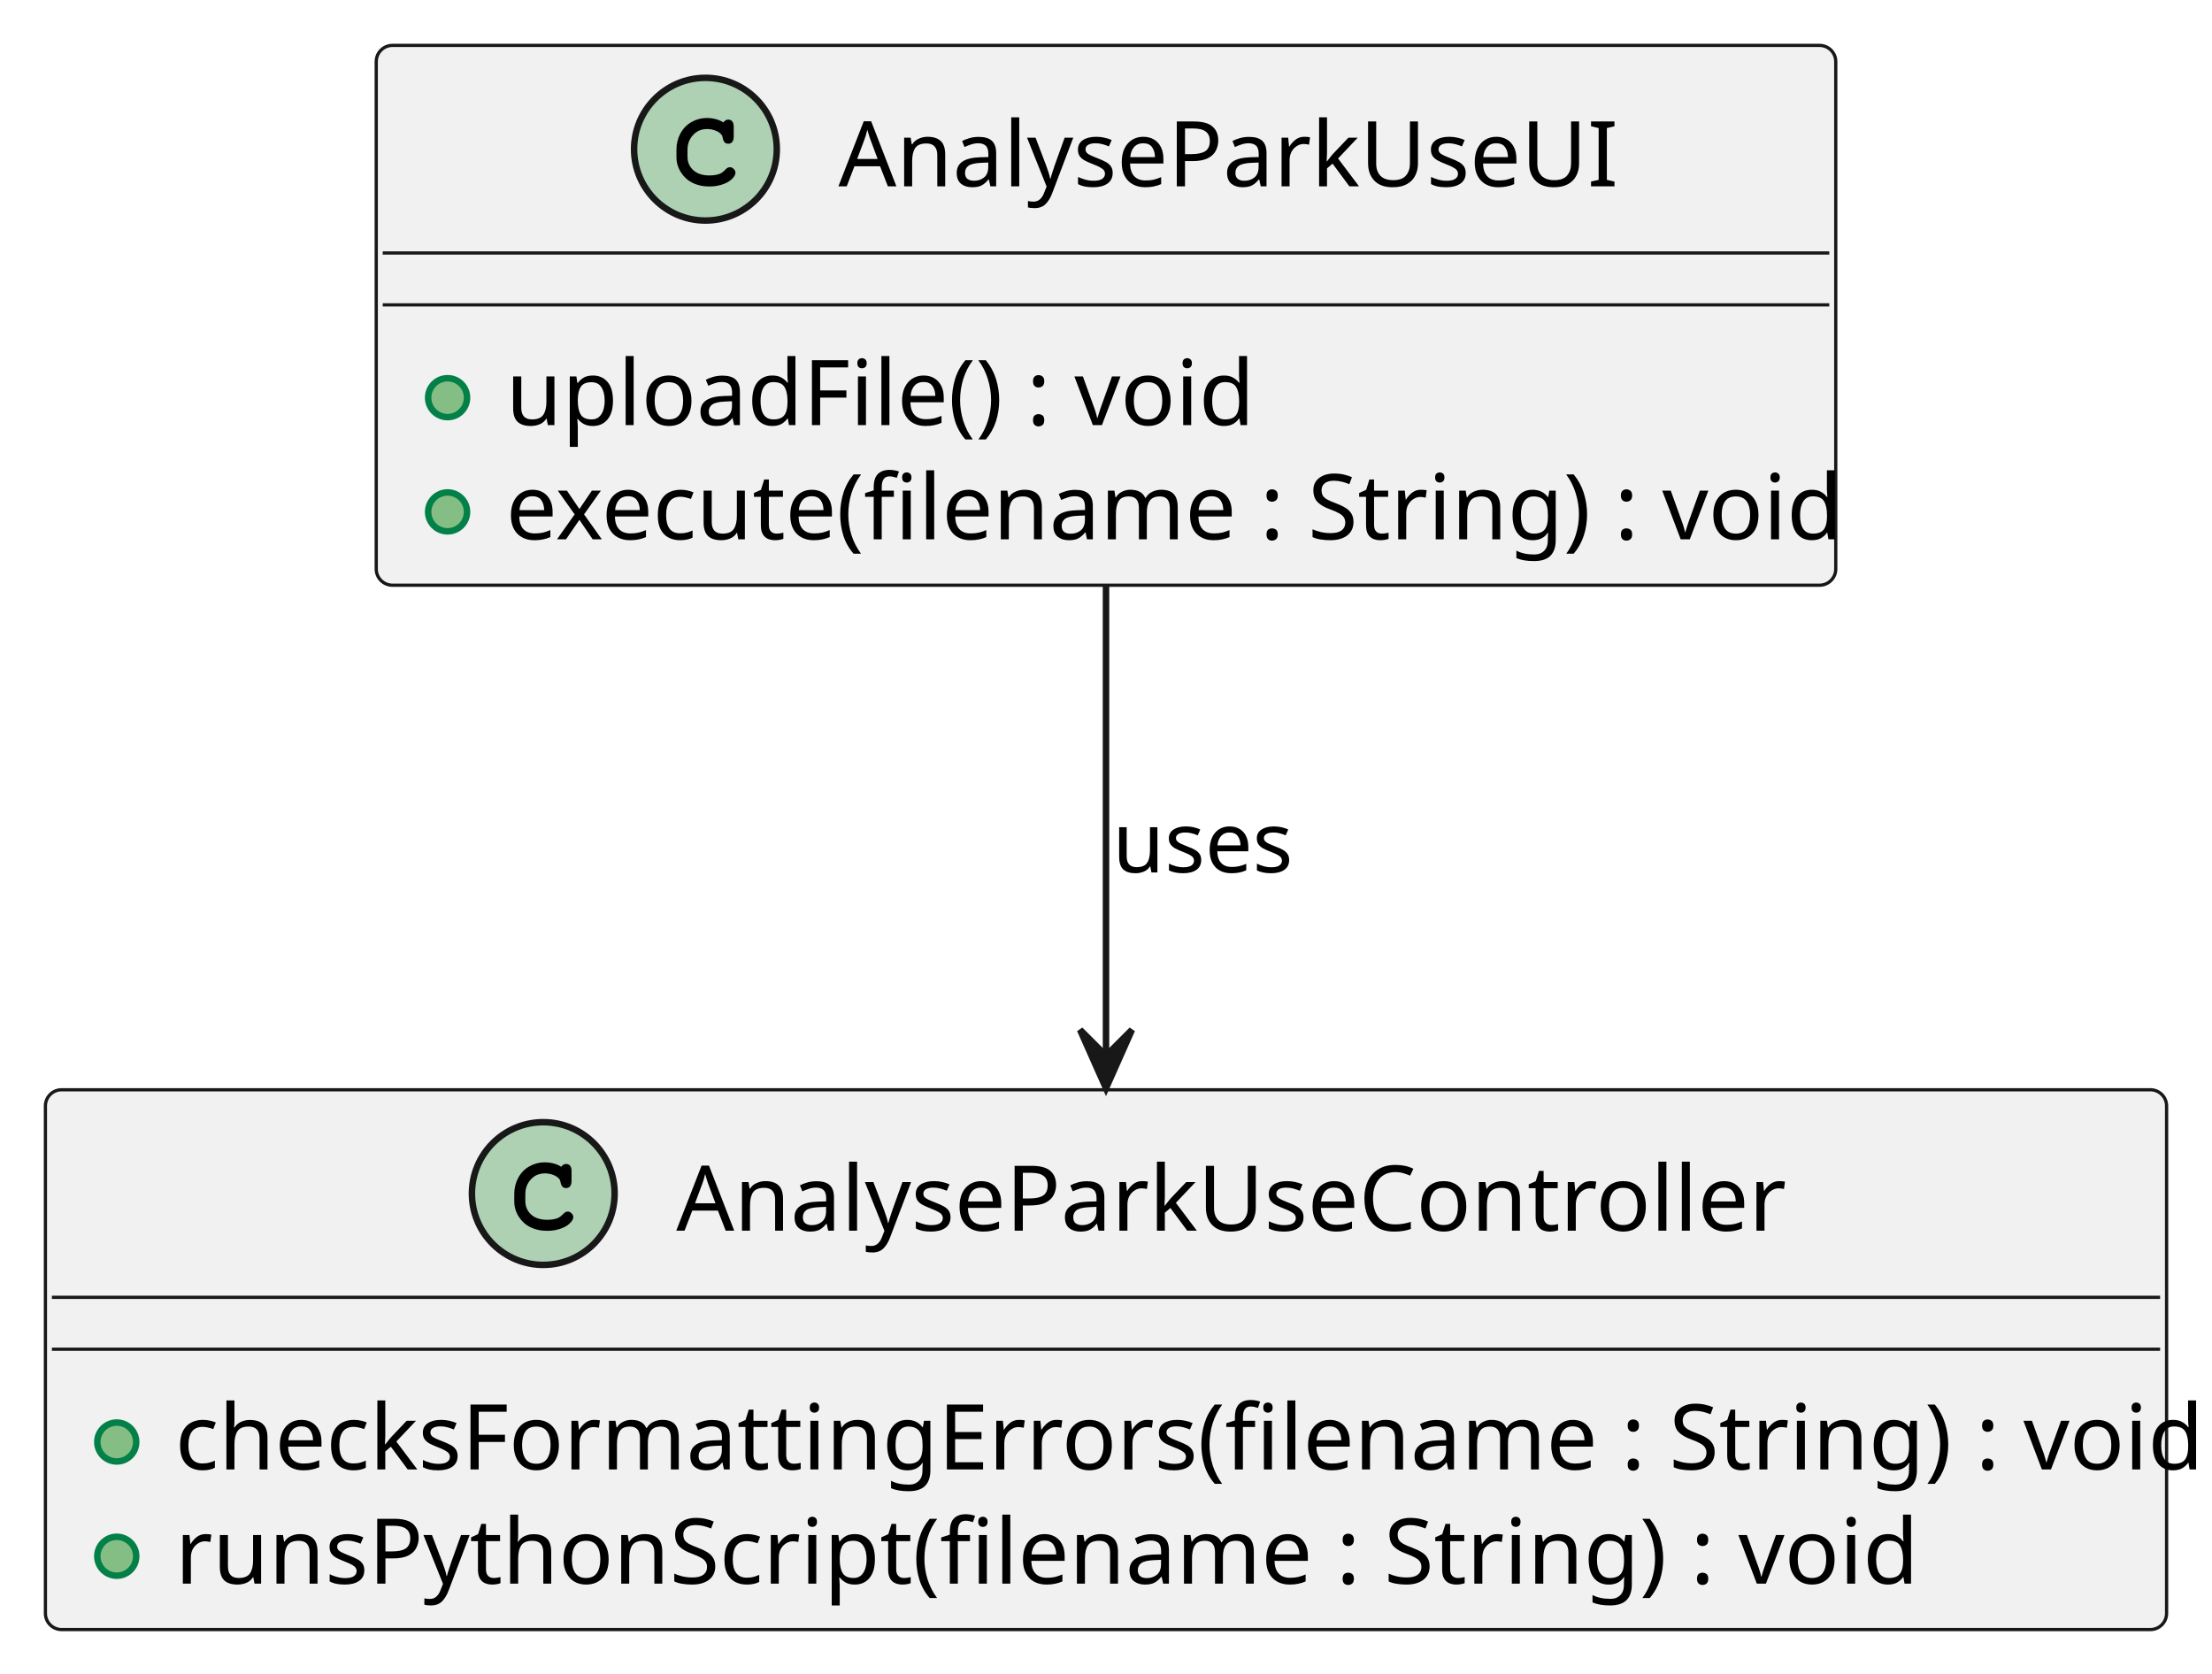
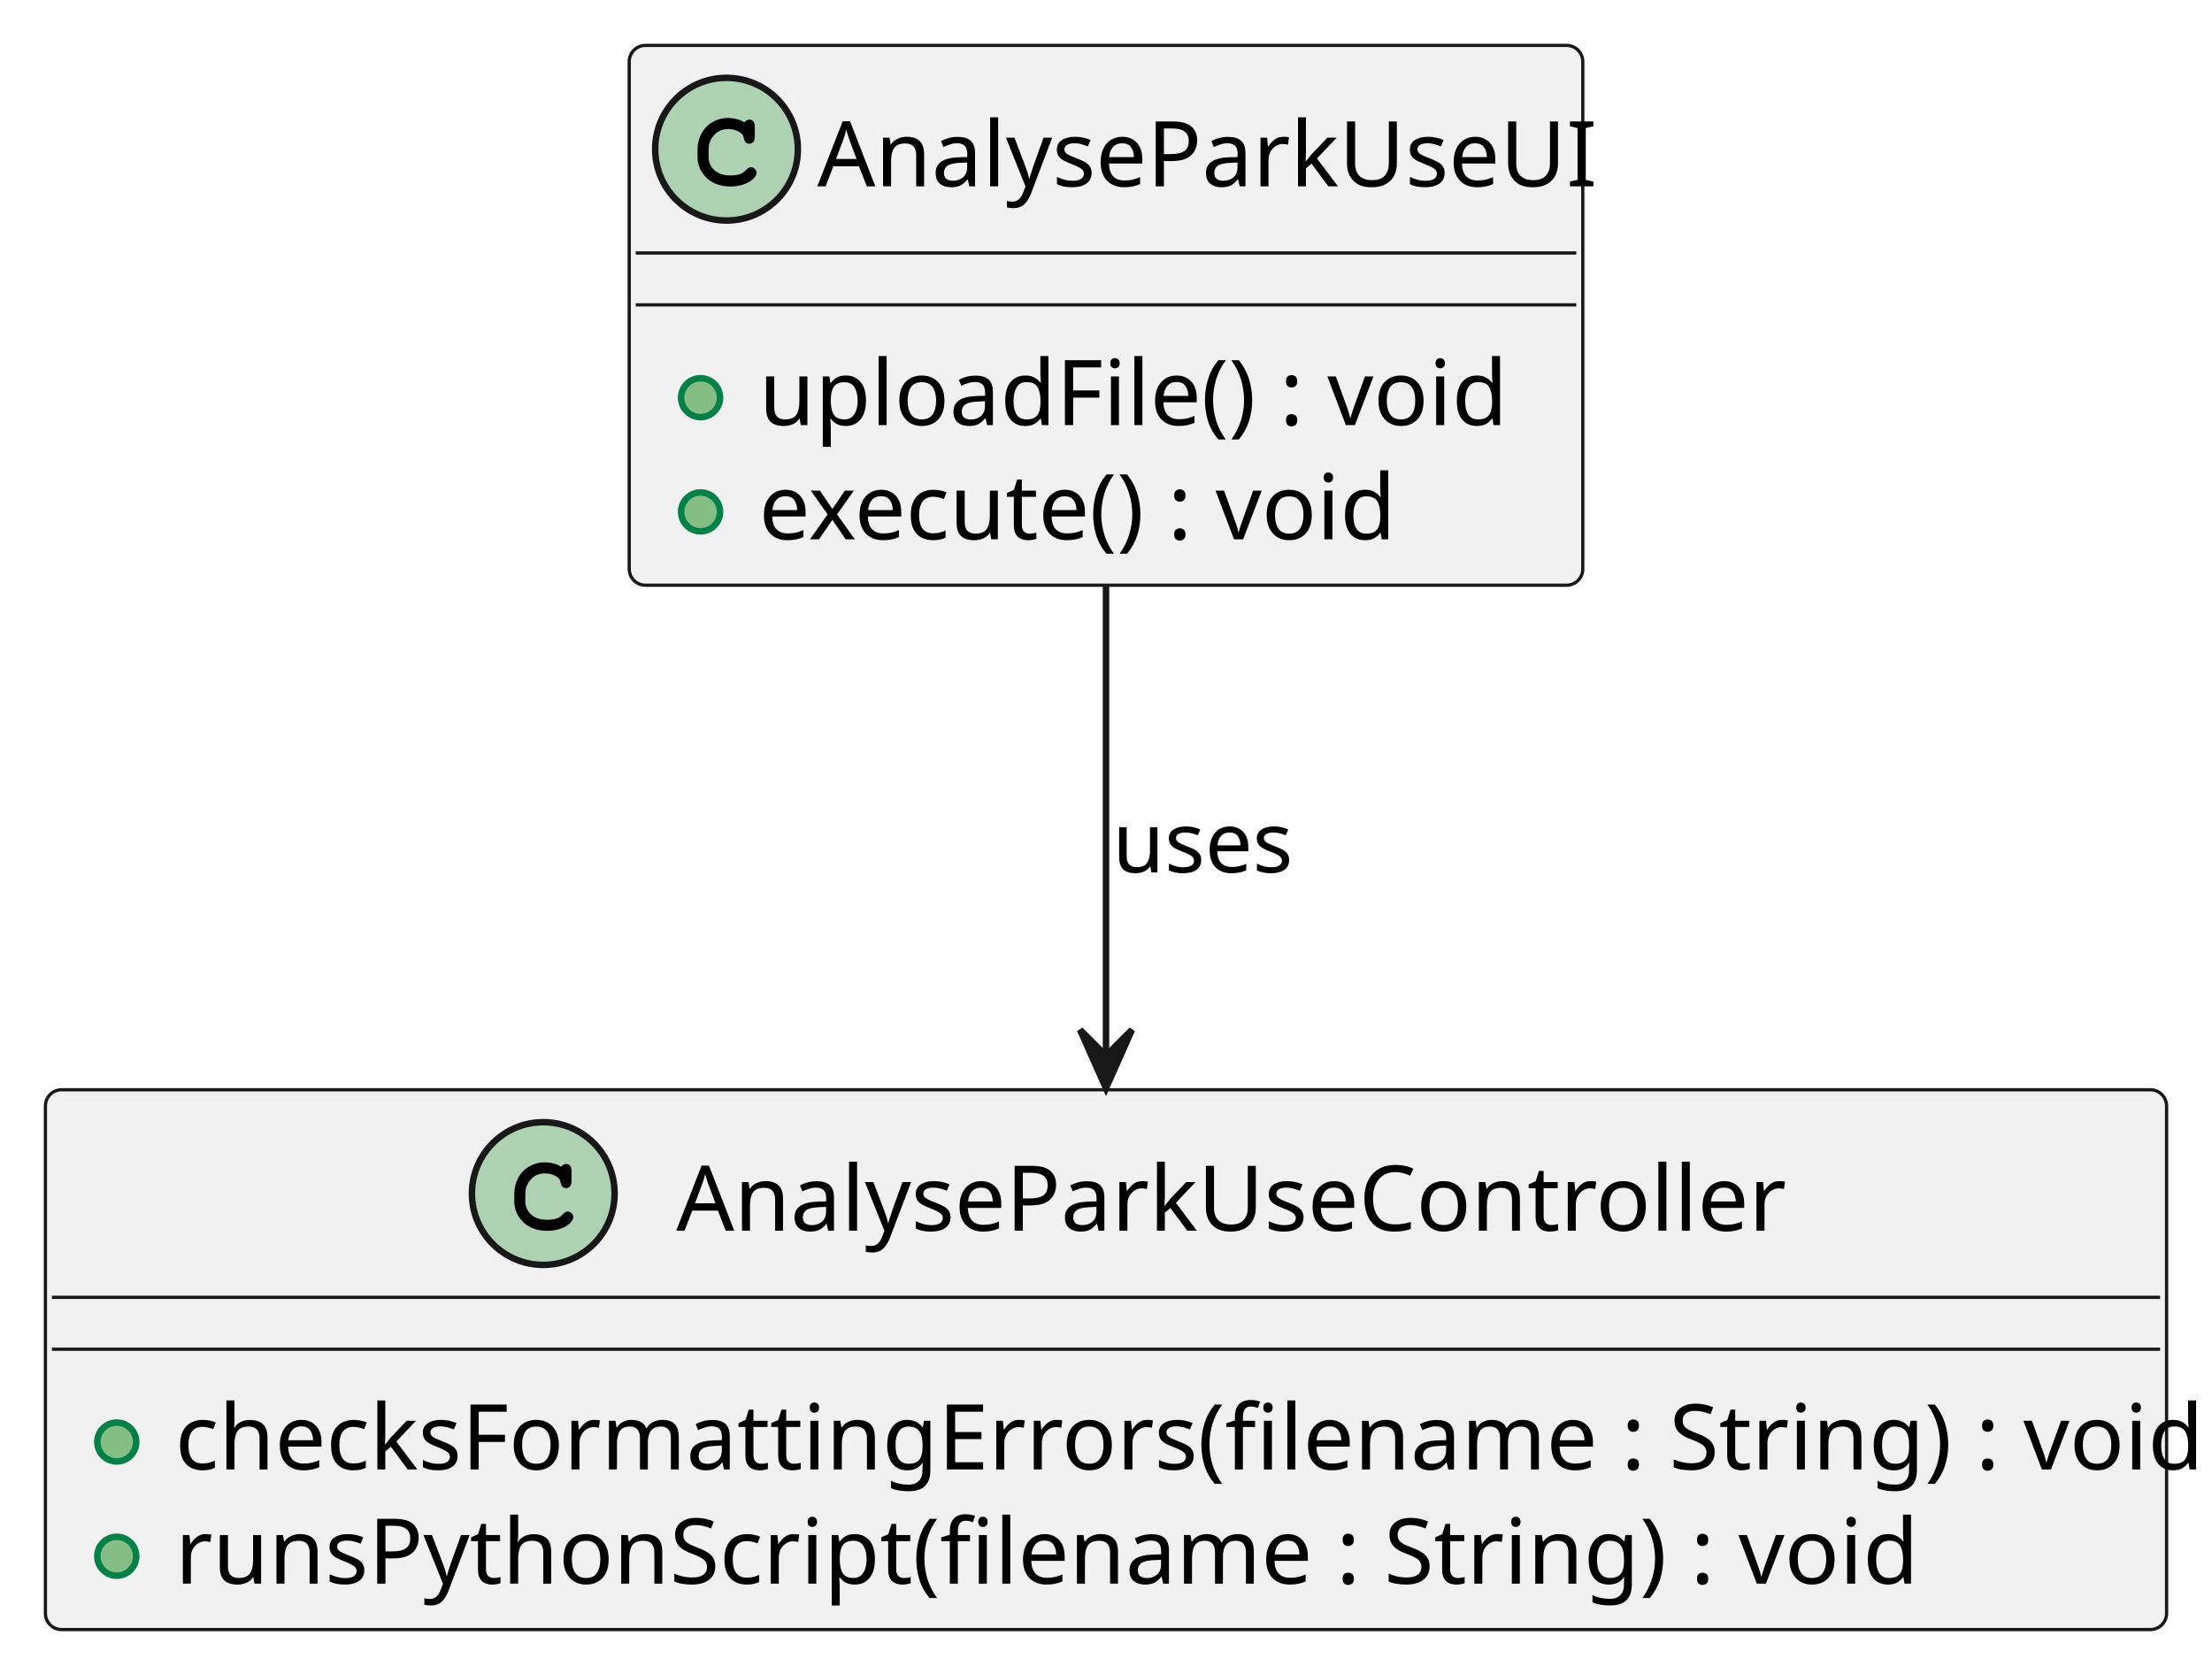
<svg xmlns="http://www.w3.org/2000/svg" contentStyleType="text/css" height="258px" preserveAspectRatio="none" style="width:341px;height:258px;background:#FFFFFF;" version="1.1" viewBox="0 0 341 258" width="341px" zoomAndPan="magnify">
  <defs />
  <g>
    <g id="elem_AnalyseParkUseUI">
-       <rect codeLine="7" fill="#F1F1F1" height="83.219" id="AnalyseParkUseUI" rx="2.5" ry="2.5" style="stroke:#181818;stroke-width:0.5;" width="225" x="58" y="7" />
-       <ellipse cx="108.75" cy="23" fill="#ADD1B2" rx="11" ry="11" style="stroke:#181818;stroke-width:1.0;" />
-       <path d="M111.516,18.875 Q111.672,18.656 111.859,18.547 Q112.047,18.438 112.266,18.438 Q112.641,18.438 112.875,18.703 Q113.109,18.953 113.109,19.562 L113.109,21.016 Q113.109,21.625 112.875,21.891 Q112.641,22.156 112.266,22.156 Q111.922,22.156 111.719,21.953 Q111.516,21.766 111.406,21.25 Q111.359,20.891 111.172,20.703 Q110.844,20.328 110.234,20.109 Q109.625,19.891 109,19.891 Q108.234,19.891 107.594,20.219 Q106.969,20.547 106.469,21.297 Q105.984,22.047 105.984,23.078 L105.984,24.172 Q105.984,25.406 106.875,26.234 Q107.766,27.047 109.359,27.047 Q110.297,27.047 110.953,26.797 Q111.344,26.641 111.766,26.203 Q112.031,25.938 112.172,25.859 Q112.328,25.781 112.531,25.781 Q112.859,25.781 113.109,26.047 Q113.375,26.297 113.375,26.641 Q113.375,26.984 113.031,27.391 Q112.531,27.969 111.734,28.297 Q110.656,28.75 109.359,28.75 Q107.844,28.75 106.641,28.125 Q105.656,27.625 104.969,26.562 Q104.281,25.484 104.281,24.203 L104.281,23.047 Q104.281,21.719 104.891,20.578 Q105.516,19.422 106.609,18.812 Q107.703,18.188 108.938,18.188 Q109.672,18.188 110.312,18.359 Q110.969,18.516 111.516,18.875 Z " fill="#000000" />
-       <text fill="#000000" font-family="sans-serif" font-size="14" lengthAdjust="spacing" textLength="115" x="129.25" y="28.729">AnalyseParkUseUI</text>
-       <line style="stroke:#181818;stroke-width:0.5;" x1="59" x2="282" y1="39" y2="39" />
-       <line style="stroke:#181818;stroke-width:0.5;" x1="59" x2="282" y1="47" y2="47" />
-       <ellipse cx="69" cy="61.305" fill="#84BE84" rx="3" ry="3" style="stroke:#038048;stroke-width:1.0;" />
-       <text fill="#000000" font-family="sans-serif" font-size="14" lengthAdjust="spacing" textLength="114" x="78" y="65.533">uploadFile() : void</text>
-       <ellipse cx="69" cy="78.914" fill="#84BE84" rx="3" ry="3" style="stroke:#038048;stroke-width:1.0;" />
-       <text fill="#000000" font-family="sans-serif" font-size="14" lengthAdjust="spacing" textLength="199" x="78" y="83.143">execute(filename : String) : void</text>
+       <rect codeLine="7" fill="#F1F1F1" height="83.219" id="AnalyseParkUseUI" rx="2.5" ry="2.5" style="stroke:#181818;stroke-width:0.5;" width="147" x="97" y="7" />
+       <ellipse cx="112" cy="23" fill="#ADD1B2" rx="11" ry="11" style="stroke:#181818;stroke-width:1.0;" />
+       <path d="M114.766,18.875 Q114.922,18.656 115.109,18.547 Q115.297,18.438 115.516,18.438 Q115.891,18.438 116.125,18.703 Q116.359,18.953 116.359,19.562 L116.359,21.016 Q116.359,21.625 116.125,21.891 Q115.891,22.156 115.516,22.156 Q115.172,22.156 114.969,21.953 Q114.766,21.766 114.656,21.25 Q114.609,20.891 114.422,20.703 Q114.094,20.328 113.484,20.109 Q112.875,19.891 112.25,19.891 Q111.484,19.891 110.844,20.219 Q110.219,20.547 109.719,21.297 Q109.234,22.047 109.234,23.078 L109.234,24.172 Q109.234,25.406 110.125,26.234 Q111.016,27.047 112.609,27.047 Q113.547,27.047 114.203,26.797 Q114.594,26.641 115.016,26.203 Q115.281,25.938 115.422,25.859 Q115.578,25.781 115.781,25.781 Q116.109,25.781 116.359,26.047 Q116.625,26.297 116.625,26.641 Q116.625,26.984 116.281,27.391 Q115.781,27.969 114.984,28.297 Q113.906,28.75 112.609,28.75 Q111.094,28.75 109.891,28.125 Q108.906,27.625 108.219,26.562 Q107.531,25.484 107.531,24.203 L107.531,23.047 Q107.531,21.719 108.141,20.578 Q108.766,19.422 109.859,18.812 Q110.953,18.188 112.188,18.188 Q112.922,18.188 113.562,18.359 Q114.219,18.516 114.766,18.875 Z " fill="#000000" />
+       <text fill="#000000" font-family="sans-serif" font-size="14" lengthAdjust="spacing" textLength="115" x="126" y="28.729">AnalyseParkUseUI</text>
+       <line style="stroke:#181818;stroke-width:0.5;" x1="98" x2="243" y1="39" y2="39" />
+       <line style="stroke:#181818;stroke-width:0.5;" x1="98" x2="243" y1="47" y2="47" />
+       <ellipse cx="108" cy="61.305" fill="#84BE84" rx="3" ry="3" style="stroke:#038048;stroke-width:1.0;" />
+       <text fill="#000000" font-family="sans-serif" font-size="14" lengthAdjust="spacing" textLength="114" x="117" y="65.533">uploadFile() : void</text>
+       <ellipse cx="108" cy="78.914" fill="#84BE84" rx="3" ry="3" style="stroke:#038048;stroke-width:1.0;" />
+       <text fill="#000000" font-family="sans-serif" font-size="14" lengthAdjust="spacing" textLength="97" x="117" y="83.143">execute() : void</text>
    </g>
    <g id="elem_AnalyseParkUseController">
      <rect codeLine="12" fill="#F1F1F1" height="83.219" id="AnalyseParkUseController" rx="2.5" ry="2.5" style="stroke:#181818;stroke-width:0.5;" width="327" x="7" y="168" />
      <ellipse cx="83.75" cy="184" fill="#ADD1B2" rx="11" ry="11" style="stroke:#181818;stroke-width:1.0;" />
      <path d="M86.516,179.875 Q86.672,179.656 86.859,179.547 Q87.047,179.438 87.266,179.438 Q87.641,179.438 87.875,179.703 Q88.109,179.953 88.109,180.562 L88.109,182.016 Q88.109,182.625 87.875,182.891 Q87.641,183.156 87.266,183.156 Q86.922,183.156 86.719,182.953 Q86.516,182.766 86.406,182.25 Q86.359,181.891 86.172,181.703 Q85.844,181.328 85.234,181.109 Q84.625,180.891 84,180.891 Q83.234,180.891 82.594,181.219 Q81.969,181.547 81.469,182.297 Q80.984,183.047 80.984,184.078 L80.984,185.172 Q80.984,186.406 81.875,187.234 Q82.766,188.047 84.359,188.047 Q85.297,188.047 85.953,187.797 Q86.344,187.641 86.766,187.203 Q87.031,186.938 87.172,186.859 Q87.328,186.781 87.531,186.781 Q87.859,186.781 88.109,187.047 Q88.375,187.297 88.375,187.641 Q88.375,187.984 88.031,188.391 Q87.531,188.969 86.734,189.297 Q85.656,189.75 84.359,189.75 Q82.844,189.75 81.641,189.125 Q80.656,188.625 79.969,187.562 Q79.281,186.484 79.281,185.203 L79.281,184.047 Q79.281,182.719 79.891,181.578 Q80.516,180.422 81.609,179.812 Q82.703,179.188 83.938,179.188 Q84.672,179.188 85.312,179.359 Q85.969,179.516 86.516,179.875 Z " fill="#000000" />
      <text fill="#000000" font-family="sans-serif" font-size="14" lengthAdjust="spacing" textLength="165" x="104.25" y="189.728">AnalyseParkUseController</text>
      <line style="stroke:#181818;stroke-width:0.5;" x1="8" x2="333" y1="200" y2="200" />
      <line style="stroke:#181818;stroke-width:0.5;" x1="8" x2="333" y1="208" y2="208" />
      <ellipse cx="18" cy="222.305" fill="#84BE84" rx="3" ry="3" style="stroke:#038048;stroke-width:1.0;" />
      <text fill="#000000" font-family="sans-serif" font-size="14" lengthAdjust="spacing" textLength="301" x="27" y="226.533">checksFormattingErrors(filename : String) : void</text>
      <ellipse cx="18" cy="239.914" fill="#84BE84" rx="3" ry="3" style="stroke:#038048;stroke-width:1.0;" />
      <text fill="#000000" font-family="sans-serif" font-size="14" lengthAdjust="spacing" textLength="258" x="27" y="244.143">runsPythonScript(filename : String) : void</text>
    </g>
    <g id="link_AnalyseParkUseUI_AnalyseParkUseController">
      <path codeLine="17" d="M170.5,90.03 C170.5,112.19 170.5,139.71 170.5,162.64 " fill="none" id="AnalyseParkUseUI-to-AnalyseParkUseController" style="stroke:#181818;stroke-width:1.0;" />
      <polygon fill="#181818" points="170.5,167.76,174.5,158.76,170.5,162.76,166.5,158.76,170.5,167.76" style="stroke:#181818;stroke-width:1.0;" />
      <text fill="#000000" font-family="sans-serif" font-size="13" lengthAdjust="spacing" textLength="28" x="171.5" y="134.495">uses</text>
    </g>
  </g>
</svg>
